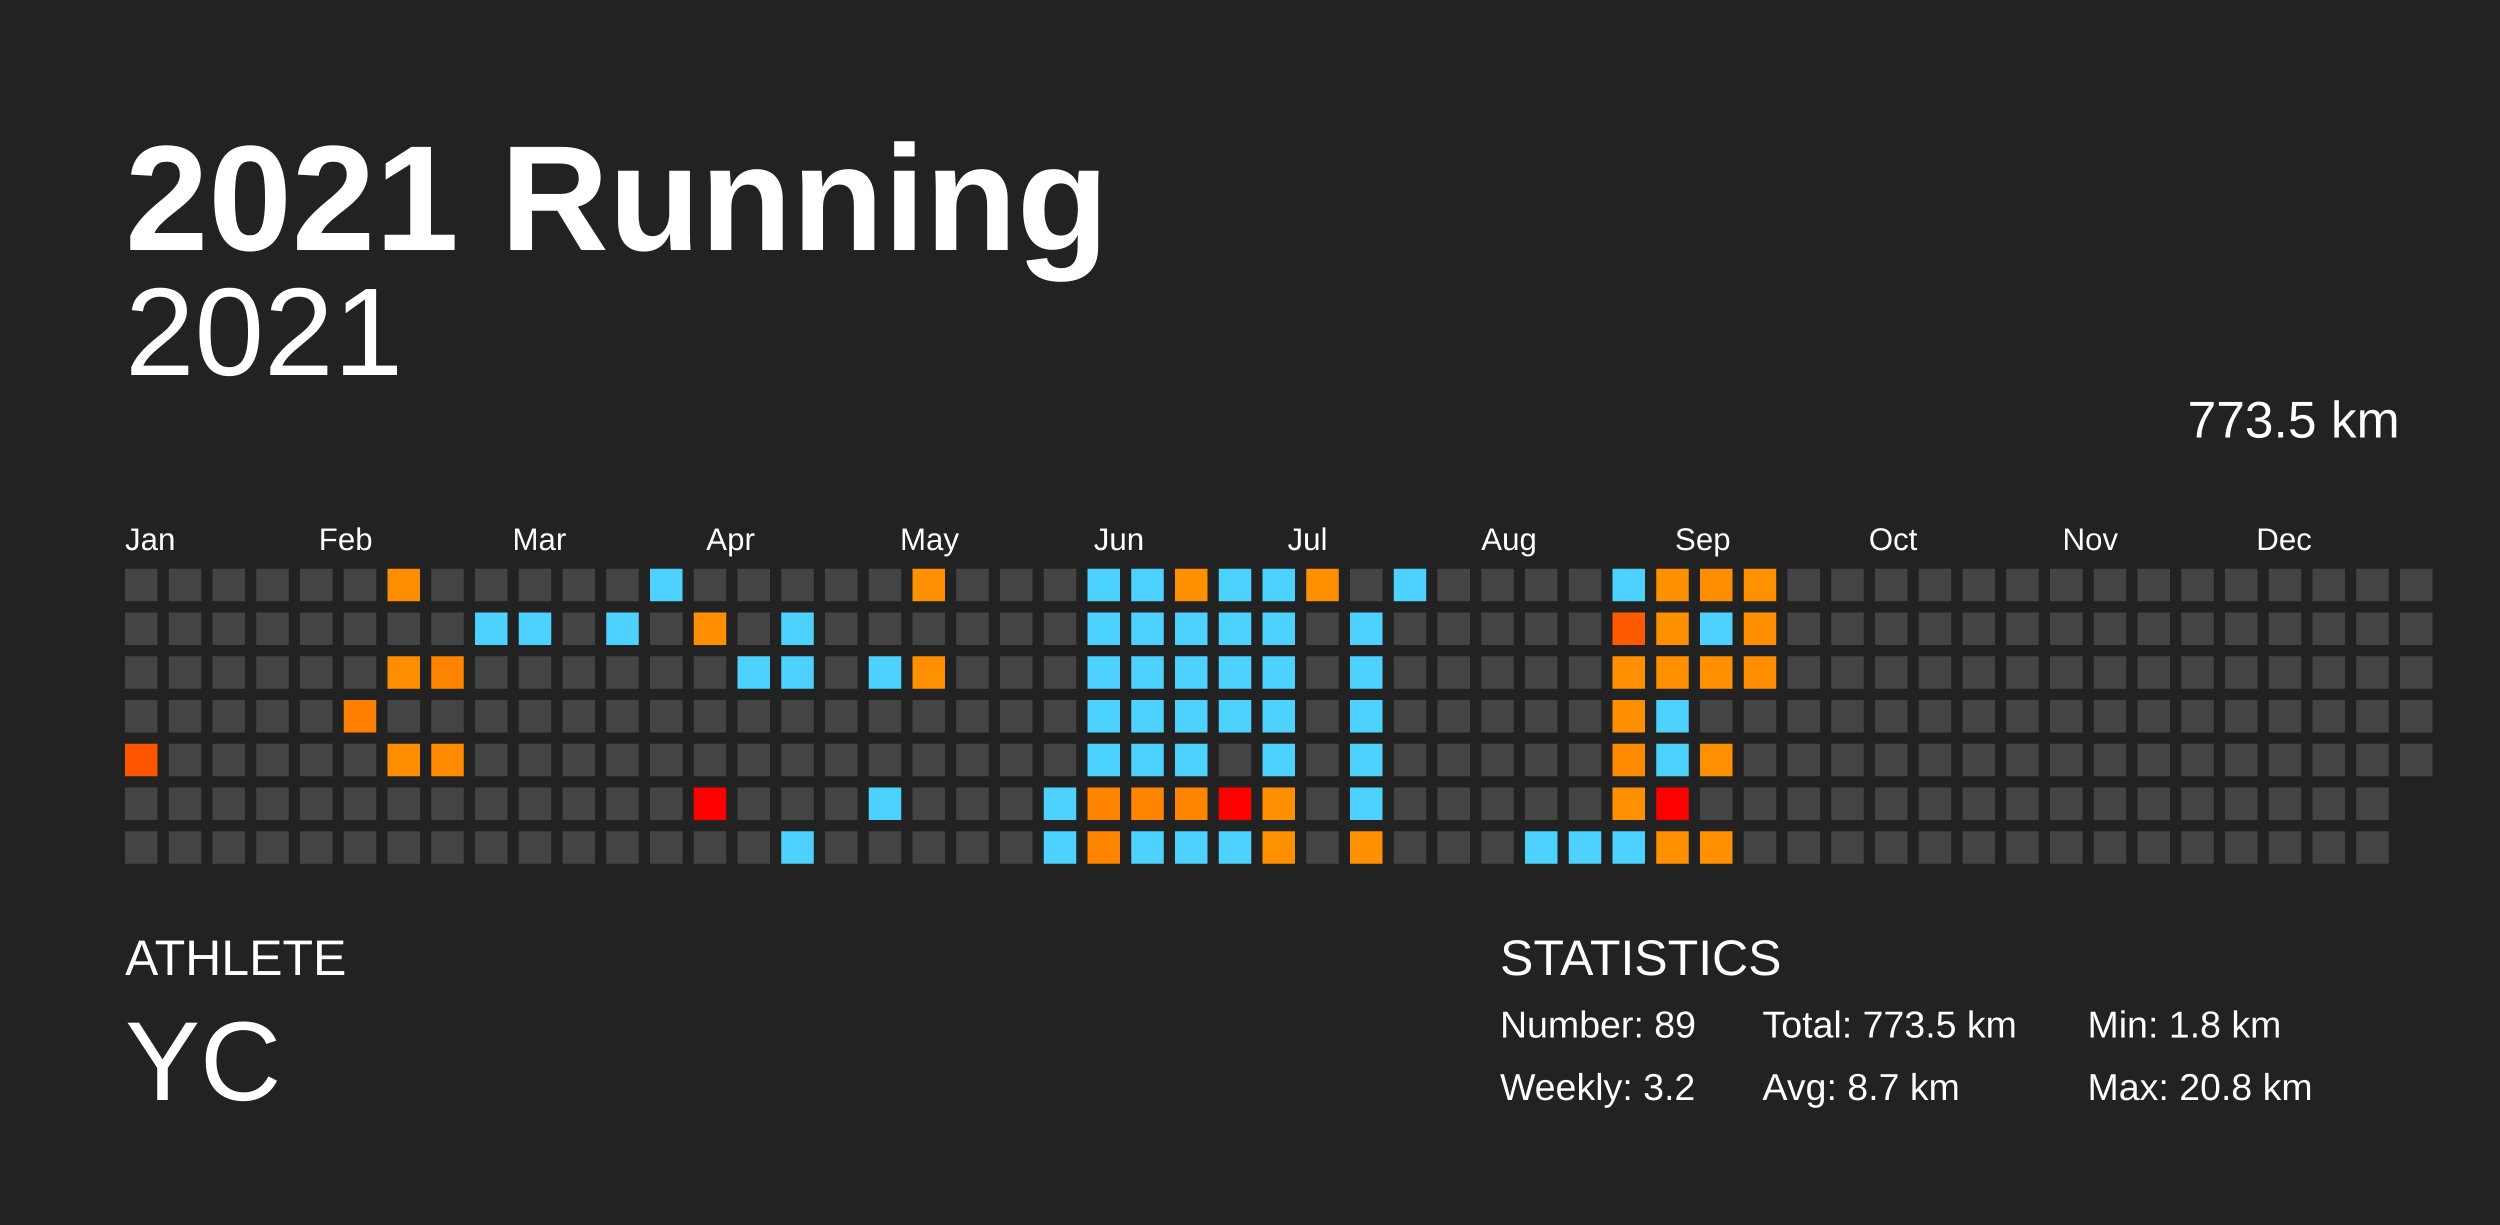
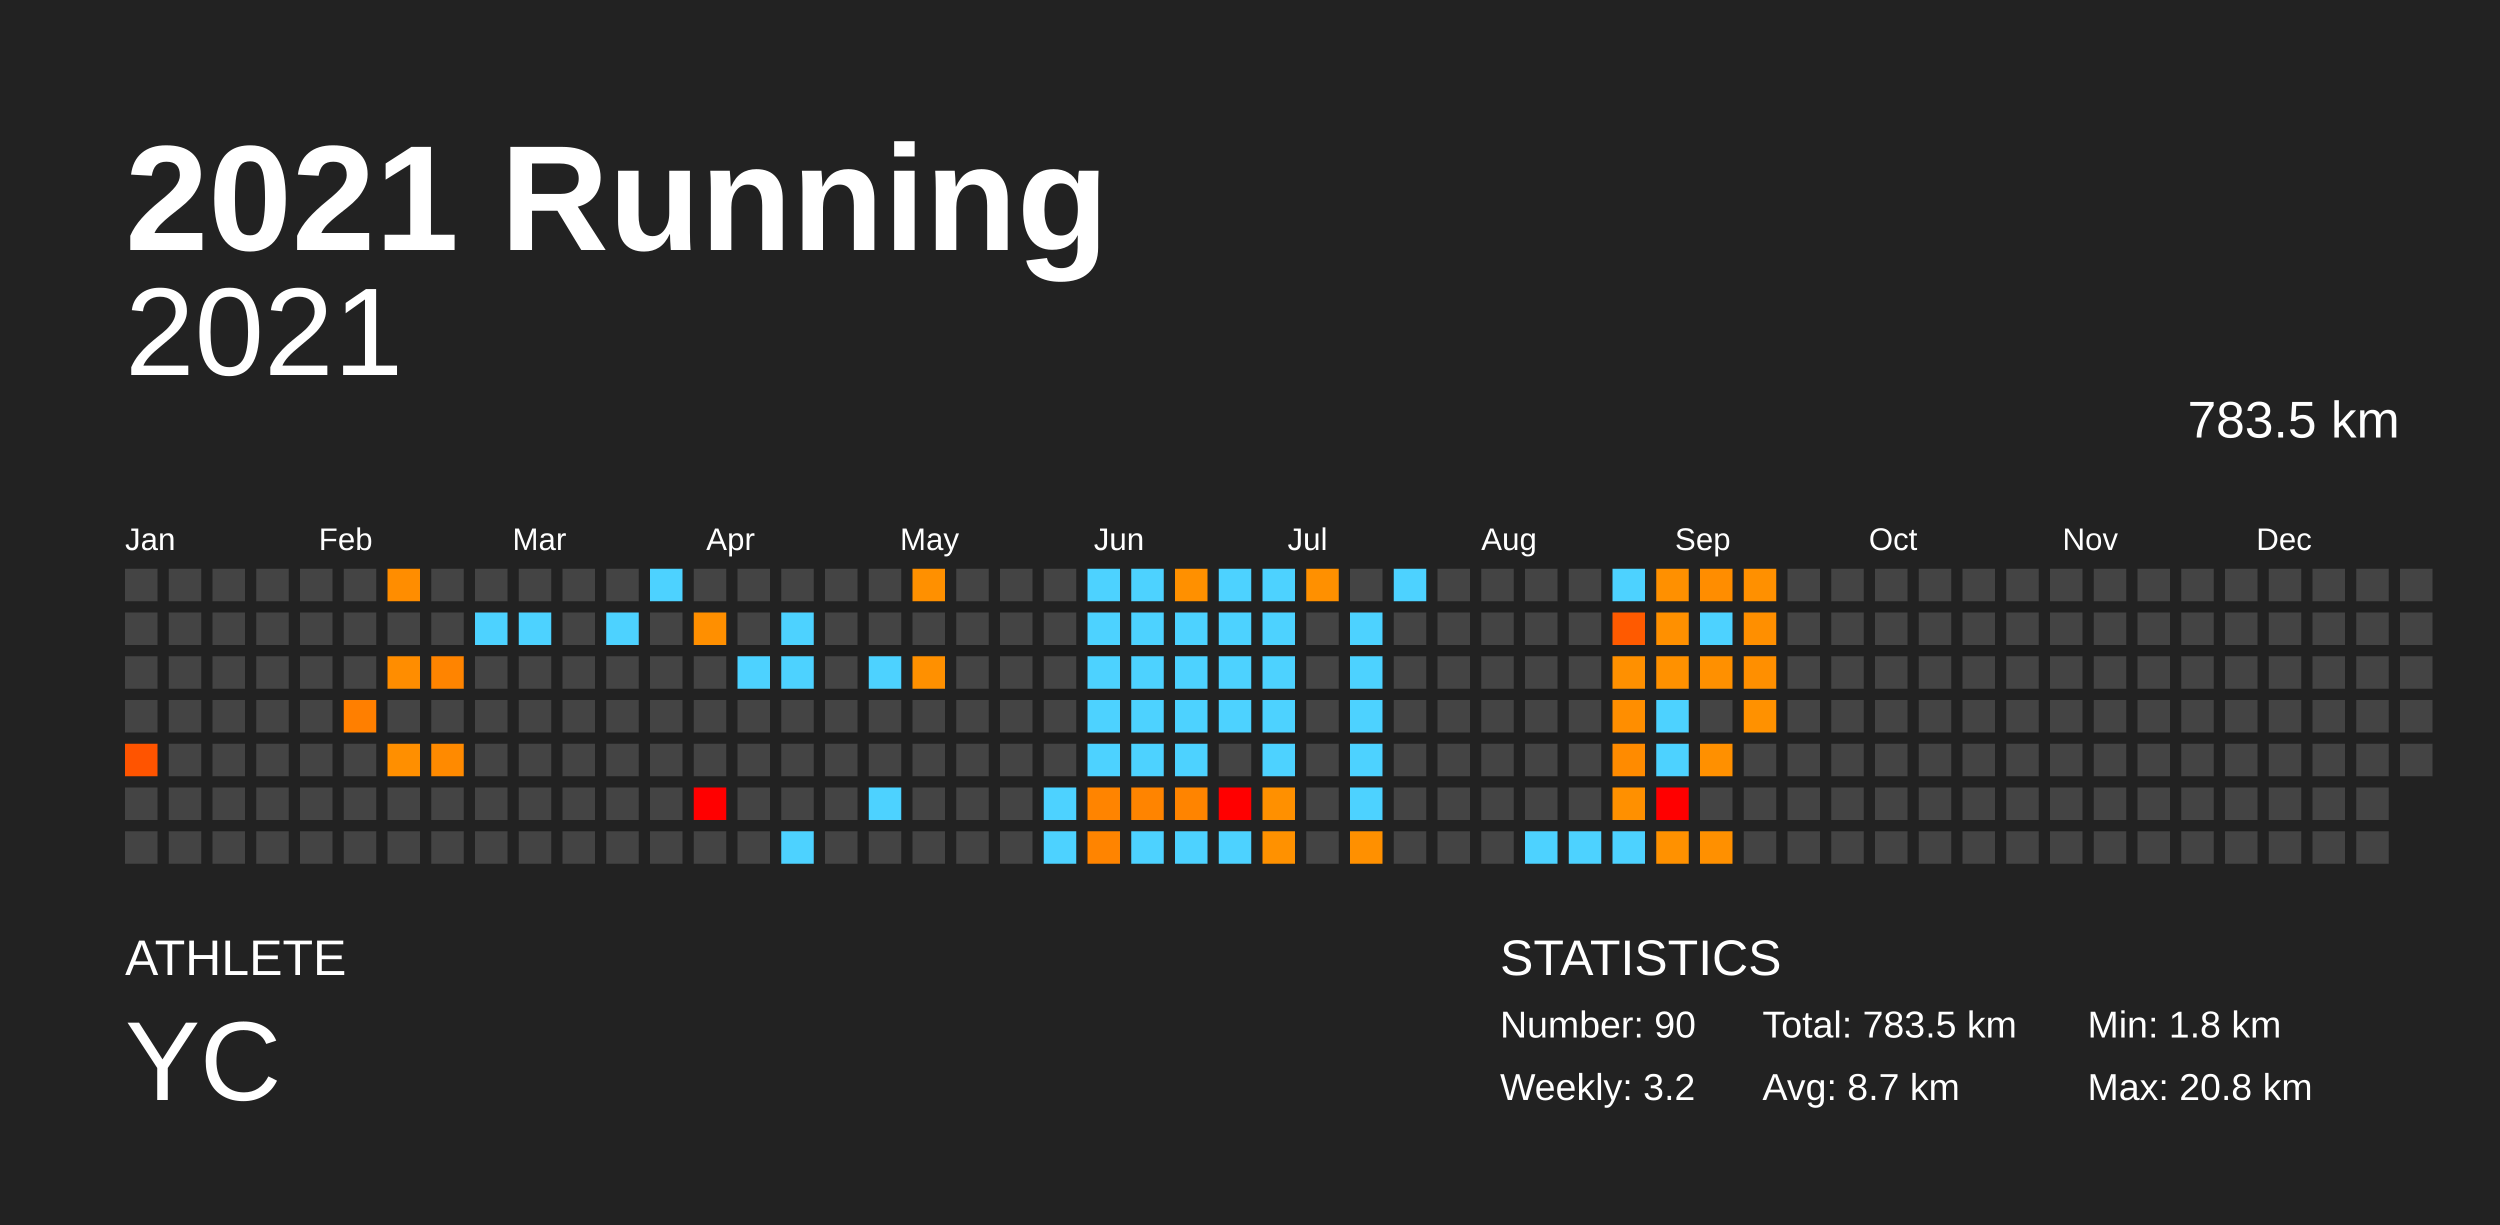
<svg xmlns="http://www.w3.org/2000/svg" baseProfile="full" height="98mm" version="1.1" viewBox="0,0,200,98" width="200mm">
  <defs />
  <rect fill="#222222" height="98" width="200" x="0" y="0" />
  <text fill="#FFFFFF" style="font-size:12px; font-family:Arial; font-weight:bold;" x="10" y="20">2021 Running</text>
  <text fill="#FFFFFF" style="font-size:4px; font-family:Arial" x="10" y="78">ATHLETE</text>
  <text fill="#FFFFFF" style="font-size:9px; font-family:Arial" x="10" y="88">YC</text>
  <text fill="#FFFFFF" style="font-size:4px; font-family:Arial" x="120" y="78">STATISTICS</text>
-   <text fill="#FFFFFF" style="font-size:3px; font-family:Arial" x="120" y="83">Number: 89</text>
+   <text fill="#FFFFFF" style="font-size:3px; font-family:Arial" x="120" y="83">Number: 90</text>
  <text fill="#FFFFFF" style="font-size:3px; font-family:Arial" x="120" y="88">Weekly: 3.2</text>
-   <text fill="#FFFFFF" style="font-size:3px; font-family:Arial" x="141" y="83">Total: 773.5 km</text>
+   <text fill="#FFFFFF" style="font-size:3px; font-family:Arial" x="141" y="83">Total: 783.5 km</text>
  <text fill="#FFFFFF" style="font-size:3px; font-family:Arial" x="141" y="88">Avg: 8.7 km</text>
  <text fill="#FFFFFF" style="font-size:3px; font-family:Arial" x="167" y="83">Min: 1.8 km</text>
  <text fill="#FFFFFF" style="font-size:3px; font-family:Arial" x="167" y="88">Max: 20.8 km</text>
  <text alignment-baseline="hanging" fill="#FFFFFF" style="font-size:10.0px; font-family:Arial;" x="10" y="30">2021</text>
-   <text alignment-baseline="hanging" fill="#FFFFFF" style="font-size:4.125px; font-family:Arial;" x="175" y="35">773.5 km</text>
+   <text alignment-baseline="hanging" fill="#FFFFFF" style="font-size:4.125px; font-family:Arial;" x="175" y="35">783.5 km</text>
  <text fill="#FFFFFF" style="font-size:2.5px; font-family:Arial" x="10.0" y="44">Jan</text>
  <text fill="#FFFFFF" style="font-size:2.5px; font-family:Arial" x="25.5" y="44">Feb</text>
  <text fill="#FFFFFF" style="font-size:2.5px; font-family:Arial" x="41.0" y="44">Mar</text>
  <text fill="#FFFFFF" style="font-size:2.5px; font-family:Arial" x="56.5" y="44">Apr</text>
  <text fill="#FFFFFF" style="font-size:2.5px; font-family:Arial" x="72.0" y="44">May</text>
  <text fill="#FFFFFF" style="font-size:2.5px; font-family:Arial" x="87.5" y="44">Jun</text>
  <text fill="#FFFFFF" style="font-size:2.5px; font-family:Arial" x="103.0" y="44">Jul</text>
  <text fill="#FFFFFF" style="font-size:2.5px; font-family:Arial" x="118.5" y="44">Aug</text>
  <text fill="#FFFFFF" style="font-size:2.5px; font-family:Arial" x="134.0" y="44">Sep</text>
  <text fill="#FFFFFF" style="font-size:2.5px; font-family:Arial" x="149.5" y="44">Oct</text>
  <text fill="#FFFFFF" style="font-size:2.5px; font-family:Arial" x="165.0" y="44">Nov</text>
  <text fill="#FFFFFF" style="font-size:2.5px; font-family:Arial" x="180.5" y="44">Dec</text>
  <rect fill="#444444" height="2.6" width="2.6" x="10.0" y="45.5" />
  <rect fill="#444444" height="2.6" width="2.6" x="10.0" y="49.0" />
  <rect fill="#444444" height="2.6" width="2.6" x="10.0" y="52.5" />
  <rect fill="#444444" height="2.6" width="2.6" x="10.0" y="56.0" />
  <rect fill="#ff5400" height="2.6" width="2.6" x="10.0" y="59.5" />
  <rect fill="#444444" height="2.6" width="2.6" x="10.0" y="63.0" />
  <rect fill="#444444" height="2.6" width="2.6" x="10.0" y="66.5" />
  <rect fill="#444444" height="2.6" width="2.6" x="13.5" y="45.5" />
  <rect fill="#444444" height="2.6" width="2.6" x="13.5" y="49.0" />
  <rect fill="#444444" height="2.6" width="2.6" x="13.5" y="52.5" />
  <rect fill="#444444" height="2.6" width="2.6" x="13.5" y="56.0" />
  <rect fill="#444444" height="2.6" width="2.6" x="13.5" y="59.5" />
  <rect fill="#444444" height="2.6" width="2.6" x="13.5" y="63.0" />
  <rect fill="#444444" height="2.6" width="2.6" x="13.5" y="66.5" />
  <rect fill="#444444" height="2.6" width="2.6" x="17.0" y="45.5" />
  <rect fill="#444444" height="2.6" width="2.6" x="17.0" y="49.0" />
  <rect fill="#444444" height="2.6" width="2.6" x="17.0" y="52.5" />
  <rect fill="#444444" height="2.6" width="2.6" x="17.0" y="56.0" />
  <rect fill="#444444" height="2.6" width="2.6" x="17.0" y="59.5" />
  <rect fill="#444444" height="2.6" width="2.6" x="17.0" y="63.0" />
  <rect fill="#444444" height="2.6" width="2.6" x="17.0" y="66.5" />
  <rect fill="#444444" height="2.6" width="2.6" x="20.5" y="45.5" />
  <rect fill="#444444" height="2.6" width="2.6" x="20.5" y="49.0" />
  <rect fill="#444444" height="2.6" width="2.6" x="20.5" y="52.5" />
  <rect fill="#444444" height="2.6" width="2.6" x="20.5" y="56.0" />
  <rect fill="#444444" height="2.6" width="2.6" x="20.5" y="59.5" />
  <rect fill="#444444" height="2.6" width="2.6" x="20.5" y="63.0" />
  <rect fill="#444444" height="2.6" width="2.6" x="20.5" y="66.5" />
  <rect fill="#444444" height="2.6" width="2.6" x="24.0" y="45.5" />
  <rect fill="#444444" height="2.6" width="2.6" x="24.0" y="49.0" />
  <rect fill="#444444" height="2.6" width="2.6" x="24.0" y="52.5" />
  <rect fill="#444444" height="2.6" width="2.6" x="24.0" y="56.0" />
  <rect fill="#444444" height="2.6" width="2.6" x="24.0" y="59.5" />
  <rect fill="#444444" height="2.6" width="2.6" x="24.0" y="63.0" />
  <rect fill="#444444" height="2.6" width="2.6" x="24.0" y="66.5" />
  <rect fill="#444444" height="2.6" width="2.6" x="27.5" y="45.5" />
  <rect fill="#444444" height="2.6" width="2.6" x="27.5" y="49.0" />
  <rect fill="#444444" height="2.6" width="2.6" x="27.5" y="52.5" />
  <rect fill="#ff7f00" height="2.6" width="2.6" x="27.5" y="56.0" />
  <rect fill="#444444" height="2.6" width="2.6" x="27.5" y="59.5" />
  <rect fill="#444444" height="2.6" width="2.6" x="27.5" y="63.0" />
  <rect fill="#444444" height="2.6" width="2.6" x="27.5" y="66.5" />
  <rect fill="#ff8d00" height="2.6" width="2.6" x="31.0" y="45.5" />
  <rect fill="#444444" height="2.6" width="2.6" x="31.0" y="49.0" />
  <rect fill="#ff8d00" height="2.6" width="2.6" x="31.0" y="52.5" />
  <rect fill="#444444" height="2.6" width="2.6" x="31.0" y="56.0" />
  <rect fill="#ff8f00" height="2.6" width="2.6" x="31.0" y="59.5" />
  <rect fill="#444444" height="2.6" width="2.6" x="31.0" y="63.0" />
  <rect fill="#444444" height="2.6" width="2.6" x="31.0" y="66.5" />
  <rect fill="#444444" height="2.6" width="2.6" x="34.5" y="45.5" />
  <rect fill="#444444" height="2.6" width="2.6" x="34.5" y="49.0" />
  <rect fill="#ff8400" height="2.6" width="2.6" x="34.5" y="52.5" />
  <rect fill="#444444" height="2.6" width="2.6" x="34.5" y="56.0" />
  <rect fill="#ff8a00" height="2.6" width="2.6" x="34.5" y="59.5" />
  <rect fill="#444444" height="2.6" width="2.6" x="34.5" y="63.0" />
  <rect fill="#444444" height="2.6" width="2.6" x="34.5" y="66.5" />
  <rect fill="#444444" height="2.6" width="2.6" x="38.0" y="45.5" />
  <rect fill="#4dd2ff" height="2.6" width="2.6" x="38.0" y="49.0" />
  <rect fill="#444444" height="2.6" width="2.6" x="38.0" y="52.5" />
  <rect fill="#444444" height="2.6" width="2.6" x="38.0" y="56.0" />
  <rect fill="#444444" height="2.6" width="2.6" x="38.0" y="59.5" />
  <rect fill="#444444" height="2.6" width="2.6" x="38.0" y="63.0" />
  <rect fill="#444444" height="2.6" width="2.6" x="38.0" y="66.5" />
  <rect fill="#444444" height="2.6" width="2.6" x="41.5" y="45.5" />
  <rect fill="#4dd2ff" height="2.6" width="2.6" x="41.5" y="49.0" />
  <rect fill="#444444" height="2.6" width="2.6" x="41.5" y="52.5" />
  <rect fill="#444444" height="2.6" width="2.6" x="41.5" y="56.0" />
  <rect fill="#444444" height="2.6" width="2.6" x="41.5" y="59.5" />
  <rect fill="#444444" height="2.6" width="2.6" x="41.5" y="63.0" />
  <rect fill="#444444" height="2.6" width="2.6" x="41.5" y="66.5" />
  <rect fill="#444444" height="2.6" width="2.6" x="45.0" y="45.5" />
  <rect fill="#444444" height="2.6" width="2.6" x="45.0" y="49.0" />
  <rect fill="#444444" height="2.6" width="2.6" x="45.0" y="52.5" />
  <rect fill="#444444" height="2.6" width="2.6" x="45.0" y="56.0" />
  <rect fill="#444444" height="2.6" width="2.6" x="45.0" y="59.5" />
  <rect fill="#444444" height="2.6" width="2.6" x="45.0" y="63.0" />
  <rect fill="#444444" height="2.6" width="2.6" x="45.0" y="66.5" />
  <rect fill="#444444" height="2.6" width="2.6" x="48.5" y="45.5" />
  <rect fill="#4dd2ff" height="2.6" width="2.6" x="48.5" y="49.0" />
  <rect fill="#444444" height="2.6" width="2.6" x="48.5" y="52.5" />
  <rect fill="#444444" height="2.6" width="2.6" x="48.5" y="56.0" />
  <rect fill="#444444" height="2.6" width="2.6" x="48.5" y="59.5" />
  <rect fill="#444444" height="2.6" width="2.6" x="48.5" y="63.0" />
  <rect fill="#444444" height="2.6" width="2.6" x="48.5" y="66.5" />
  <rect fill="#4dd2ff" height="2.6" width="2.6" x="52.0" y="45.5" />
  <rect fill="#444444" height="2.6" width="2.6" x="52.0" y="49.0" />
  <rect fill="#444444" height="2.6" width="2.6" x="52.0" y="52.5" />
  <rect fill="#444444" height="2.6" width="2.6" x="52.0" y="56.0" />
  <rect fill="#444444" height="2.6" width="2.6" x="52.0" y="59.5" />
  <rect fill="#444444" height="2.6" width="2.6" x="52.0" y="63.0" />
  <rect fill="#444444" height="2.6" width="2.6" x="52.0" y="66.5" />
  <rect fill="#444444" height="2.6" width="2.6" x="55.5" y="45.5" />
  <rect fill="#ff8f00" height="2.6" width="2.6" x="55.5" y="49.0" />
  <rect fill="#444444" height="2.6" width="2.6" x="55.5" y="52.5" />
  <rect fill="#444444" height="2.6" width="2.6" x="55.5" y="56.0" />
  <rect fill="#444444" height="2.6" width="2.6" x="55.5" y="59.5" />
  <rect fill="red" height="2.6" width="2.6" x="55.5" y="63.0" />
  <rect fill="#444444" height="2.6" width="2.6" x="55.5" y="66.5" />
  <rect fill="#444444" height="2.6" width="2.6" x="59.0" y="45.5" />
  <rect fill="#444444" height="2.6" width="2.6" x="59.0" y="49.0" />
  <rect fill="#4dd2ff" height="2.6" width="2.6" x="59.0" y="52.5" />
  <rect fill="#444444" height="2.6" width="2.6" x="59.0" y="56.0" />
  <rect fill="#444444" height="2.6" width="2.6" x="59.0" y="59.5" />
  <rect fill="#444444" height="2.6" width="2.6" x="59.0" y="63.0" />
  <rect fill="#444444" height="2.6" width="2.6" x="59.0" y="66.5" />
  <rect fill="#444444" height="2.6" width="2.6" x="62.5" y="45.5" />
  <rect fill="#4dd2ff" height="2.6" width="2.6" x="62.5" y="49.0" />
  <rect fill="#4dd2ff" height="2.6" width="2.6" x="62.5" y="52.5" />
  <rect fill="#444444" height="2.6" width="2.6" x="62.5" y="56.0" />
  <rect fill="#444444" height="2.6" width="2.6" x="62.5" y="59.5" />
  <rect fill="#444444" height="2.6" width="2.6" x="62.5" y="63.0" />
  <rect fill="#4dd2ff" height="2.6" width="2.6" x="62.5" y="66.5" />
  <rect fill="#444444" height="2.6" width="2.6" x="66.0" y="45.5" />
  <rect fill="#444444" height="2.6" width="2.6" x="66.0" y="49.0" />
  <rect fill="#444444" height="2.6" width="2.6" x="66.0" y="52.5" />
  <rect fill="#444444" height="2.6" width="2.6" x="66.0" y="56.0" />
  <rect fill="#444444" height="2.6" width="2.6" x="66.0" y="59.5" />
  <rect fill="#444444" height="2.6" width="2.6" x="66.0" y="63.0" />
  <rect fill="#444444" height="2.6" width="2.6" x="66.0" y="66.5" />
  <rect fill="#444444" height="2.6" width="2.6" x="69.5" y="45.5" />
  <rect fill="#444444" height="2.6" width="2.6" x="69.5" y="49.0" />
  <rect fill="#4dd2ff" height="2.6" width="2.6" x="69.5" y="52.5" />
  <rect fill="#444444" height="2.6" width="2.6" x="69.5" y="56.0" />
  <rect fill="#444444" height="2.6" width="2.6" x="69.5" y="59.5" />
  <rect fill="#4dd2ff" height="2.6" width="2.6" x="69.5" y="63.0" />
  <rect fill="#444444" height="2.6" width="2.6" x="69.5" y="66.5" />
  <rect fill="#ff9000" height="2.6" width="2.6" x="73.0" y="45.5" />
  <rect fill="#444444" height="2.6" width="2.6" x="73.0" y="49.0" />
  <rect fill="#ff9000" height="2.6" width="2.6" x="73.0" y="52.5" />
  <rect fill="#444444" height="2.6" width="2.6" x="73.0" y="56.0" />
  <rect fill="#444444" height="2.6" width="2.6" x="73.0" y="59.5" />
  <rect fill="#444444" height="2.6" width="2.6" x="73.0" y="63.0" />
  <rect fill="#444444" height="2.6" width="2.6" x="73.0" y="66.5" />
  <rect fill="#444444" height="2.6" width="2.6" x="76.5" y="45.5" />
  <rect fill="#444444" height="2.6" width="2.6" x="76.5" y="49.0" />
  <rect fill="#444444" height="2.6" width="2.6" x="76.5" y="52.5" />
  <rect fill="#444444" height="2.6" width="2.6" x="76.5" y="56.0" />
  <rect fill="#444444" height="2.6" width="2.6" x="76.5" y="59.5" />
  <rect fill="#444444" height="2.6" width="2.6" x="76.5" y="63.0" />
  <rect fill="#444444" height="2.6" width="2.6" x="76.5" y="66.5" />
  <rect fill="#444444" height="2.6" width="2.6" x="80.0" y="45.5" />
  <rect fill="#444444" height="2.6" width="2.6" x="80.0" y="49.0" />
  <rect fill="#444444" height="2.6" width="2.6" x="80.0" y="52.5" />
  <rect fill="#444444" height="2.6" width="2.6" x="80.0" y="56.0" />
  <rect fill="#444444" height="2.6" width="2.6" x="80.0" y="59.5" />
  <rect fill="#444444" height="2.6" width="2.6" x="80.0" y="63.0" />
  <rect fill="#444444" height="2.6" width="2.6" x="80.0" y="66.5" />
  <rect fill="#444444" height="2.6" width="2.6" x="83.5" y="45.5" />
  <rect fill="#444444" height="2.6" width="2.6" x="83.5" y="49.0" />
  <rect fill="#444444" height="2.6" width="2.6" x="83.5" y="52.5" />
  <rect fill="#444444" height="2.6" width="2.6" x="83.5" y="56.0" />
  <rect fill="#444444" height="2.6" width="2.6" x="83.5" y="59.5" />
  <rect fill="#4dd2ff" height="2.6" width="2.6" x="83.5" y="63.0" />
  <rect fill="#4dd2ff" height="2.6" width="2.6" x="83.5" y="66.5" />
  <rect fill="#4dd2ff" height="2.6" width="2.6" x="87.0" y="45.5" />
  <rect fill="#4dd2ff" height="2.6" width="2.6" x="87.0" y="49.0" />
  <rect fill="#4dd2ff" height="2.6" width="2.6" x="87.0" y="52.5" />
  <rect fill="#4dd2ff" height="2.6" width="2.6" x="87.0" y="56.0" />
  <rect fill="#4dd2ff" height="2.6" width="2.6" x="87.0" y="59.5" />
  <rect fill="#ff8400" height="2.6" width="2.6" x="87.0" y="63.0" />
  <rect fill="#ff8400" height="2.6" width="2.6" x="87.0" y="66.5" />
  <rect fill="#4dd2ff" height="2.6" width="2.6" x="90.5" y="45.5" />
  <rect fill="#4dd2ff" height="2.6" width="2.6" x="90.5" y="49.0" />
  <rect fill="#4dd2ff" height="2.6" width="2.6" x="90.5" y="52.5" />
  <rect fill="#4dd2ff" height="2.6" width="2.6" x="90.5" y="56.0" />
  <rect fill="#4dd2ff" height="2.6" width="2.6" x="90.5" y="59.5" />
  <rect fill="#ff8400" height="2.6" width="2.6" x="90.5" y="63.0" />
  <rect fill="#4dd2ff" height="2.6" width="2.6" x="90.5" y="66.5" />
  <rect fill="#ff9000" height="2.6" width="2.6" x="94.0" y="45.5" />
  <rect fill="#4dd2ff" height="2.6" width="2.6" x="94.0" y="49.0" />
  <rect fill="#4dd2ff" height="2.6" width="2.6" x="94.0" y="52.5" />
  <rect fill="#4dd2ff" height="2.6" width="2.6" x="94.0" y="56.0" />
  <rect fill="#4dd2ff" height="2.6" width="2.6" x="94.0" y="59.5" />
  <rect fill="#ff8400" height="2.6" width="2.6" x="94.0" y="63.0" />
  <rect fill="#4dd2ff" height="2.6" width="2.6" x="94.0" y="66.5" />
  <rect fill="#4dd2ff" height="2.6" width="2.6" x="97.5" y="45.5" />
  <rect fill="#4dd2ff" height="2.6" width="2.6" x="97.5" y="49.0" />
  <rect fill="#4dd2ff" height="2.6" width="2.6" x="97.5" y="52.5" />
  <rect fill="#4dd2ff" height="2.6" width="2.6" x="97.5" y="56.0" />
  <rect fill="#444444" height="2.6" width="2.6" x="97.5" y="59.5" />
  <rect fill="red" height="2.6" width="2.6" x="97.5" y="63.0" />
  <rect fill="#4dd2ff" height="2.6" width="2.6" x="97.5" y="66.5" />
  <rect fill="#4dd2ff" height="2.6" width="2.6" x="101.0" y="45.5" />
  <rect fill="#4dd2ff" height="2.6" width="2.6" x="101.0" y="49.0" />
  <rect fill="#4dd2ff" height="2.6" width="2.6" x="101.0" y="52.5" />
  <rect fill="#4dd2ff" height="2.6" width="2.6" x="101.0" y="56.0" />
  <rect fill="#4dd2ff" height="2.6" width="2.6" x="101.0" y="59.5" />
  <rect fill="#ff9000" height="2.6" width="2.6" x="101.0" y="63.0" />
  <rect fill="#ff9100" height="2.6" width="2.6" x="101.0" y="66.5" />
  <rect fill="#ff9000" height="2.6" width="2.6" x="104.5" y="45.5" />
  <rect fill="#444444" height="2.6" width="2.6" x="104.5" y="49.0" />
  <rect fill="#444444" height="2.6" width="2.6" x="104.5" y="52.5" />
  <rect fill="#444444" height="2.6" width="2.6" x="104.5" y="56.0" />
  <rect fill="#444444" height="2.6" width="2.6" x="104.5" y="59.5" />
  <rect fill="#444444" height="2.6" width="2.6" x="104.5" y="63.0" />
  <rect fill="#444444" height="2.6" width="2.6" x="104.5" y="66.5" />
  <rect fill="#444444" height="2.6" width="2.6" x="108.0" y="45.5" />
  <rect fill="#4dd2ff" height="2.6" width="2.6" x="108.0" y="49.0" />
  <rect fill="#4dd2ff" height="2.6" width="2.6" x="108.0" y="52.5" />
  <rect fill="#4dd2ff" height="2.6" width="2.6" x="108.0" y="56.0" />
  <rect fill="#4dd2ff" height="2.6" width="2.6" x="108.0" y="59.5" />
  <rect fill="#4dd2ff" height="2.6" width="2.6" x="108.0" y="63.0" />
  <rect fill="#ff9000" height="2.6" width="2.6" x="108.0" y="66.5" />
  <rect fill="#4dd2ff" height="2.6" width="2.6" x="111.5" y="45.5" />
  <rect fill="#444444" height="2.6" width="2.6" x="111.5" y="49.0" />
  <rect fill="#444444" height="2.6" width="2.6" x="111.5" y="52.5" />
  <rect fill="#444444" height="2.6" width="2.6" x="111.5" y="56.0" />
  <rect fill="#444444" height="2.6" width="2.6" x="111.5" y="59.5" />
  <rect fill="#444444" height="2.6" width="2.6" x="111.5" y="63.0" />
  <rect fill="#444444" height="2.6" width="2.6" x="111.5" y="66.5" />
  <rect fill="#444444" height="2.6" width="2.6" x="115.0" y="45.5" />
  <rect fill="#444444" height="2.6" width="2.6" x="115.0" y="49.0" />
  <rect fill="#444444" height="2.6" width="2.6" x="115.0" y="52.5" />
  <rect fill="#444444" height="2.6" width="2.6" x="115.0" y="56.0" />
  <rect fill="#444444" height="2.6" width="2.6" x="115.0" y="59.5" />
  <rect fill="#444444" height="2.6" width="2.6" x="115.0" y="63.0" />
  <rect fill="#444444" height="2.6" width="2.6" x="115.0" y="66.5" />
  <rect fill="#444444" height="2.6" width="2.6" x="118.5" y="45.5" />
  <rect fill="#444444" height="2.6" width="2.6" x="118.5" y="49.0" />
  <rect fill="#444444" height="2.6" width="2.6" x="118.5" y="52.5" />
  <rect fill="#444444" height="2.6" width="2.6" x="118.5" y="56.0" />
  <rect fill="#444444" height="2.6" width="2.6" x="118.5" y="59.5" />
  <rect fill="#444444" height="2.6" width="2.6" x="118.5" y="63.0" />
  <rect fill="#444444" height="2.6" width="2.6" x="118.5" y="66.5" />
  <rect fill="#444444" height="2.6" width="2.6" x="122.0" y="45.5" />
  <rect fill="#444444" height="2.6" width="2.6" x="122.0" y="49.0" />
  <rect fill="#444444" height="2.6" width="2.6" x="122.0" y="52.5" />
  <rect fill="#444444" height="2.6" width="2.6" x="122.0" y="56.0" />
  <rect fill="#444444" height="2.6" width="2.6" x="122.0" y="59.5" />
  <rect fill="#444444" height="2.6" width="2.6" x="122.0" y="63.0" />
  <rect fill="#4dd2ff" height="2.6" width="2.6" x="122.0" y="66.5" />
  <rect fill="#444444" height="2.6" width="2.6" x="125.5" y="45.5" />
  <rect fill="#444444" height="2.6" width="2.6" x="125.5" y="49.0" />
  <rect fill="#444444" height="2.6" width="2.6" x="125.5" y="52.5" />
  <rect fill="#444444" height="2.6" width="2.6" x="125.5" y="56.0" />
  <rect fill="#444444" height="2.6" width="2.6" x="125.5" y="59.5" />
  <rect fill="#444444" height="2.6" width="2.6" x="125.5" y="63.0" />
  <rect fill="#4dd2ff" height="2.6" width="2.6" x="125.5" y="66.5" />
  <rect fill="#4dd2ff" height="2.6" width="2.6" x="129.0" y="45.5" />
  <rect fill="#ff5a00" height="2.6" width="2.6" x="129.0" y="49.0" />
  <rect fill="#ff9000" height="2.6" width="2.6" x="129.0" y="52.5" />
  <rect fill="#ff8e00" height="2.6" width="2.6" x="129.0" y="56.0" />
  <rect fill="#ff8b00" height="2.6" width="2.6" x="129.0" y="59.5" />
  <rect fill="#ff9000" height="2.6" width="2.6" x="129.0" y="63.0" />
  <rect fill="#4dd2ff" height="2.6" width="2.6" x="129.0" y="66.5" />
  <rect fill="#ff9000" height="2.6" width="2.6" x="132.5" y="45.5" />
  <rect fill="#ff9000" height="2.6" width="2.6" x="132.5" y="49.0" />
  <rect fill="#ff9100" height="2.6" width="2.6" x="132.5" y="52.5" />
  <rect fill="#4dd2ff" height="2.6" width="2.6" x="132.5" y="56.0" />
  <rect fill="#4dd2ff" height="2.6" width="2.6" x="132.5" y="59.5" />
  <rect fill="red" height="2.6" width="2.6" x="132.5" y="63.0" />
  <rect fill="#ff9100" height="2.6" width="2.6" x="132.5" y="66.5" />
  <rect fill="#ff8d00" height="2.6" width="2.6" x="136.0" y="45.5" />
  <rect fill="#4dd2ff" height="2.6" width="2.6" x="136.0" y="49.0" />
  <rect fill="#ff9000" height="2.6" width="2.6" x="136.0" y="52.5" />
  <rect fill="#444444" height="2.6" width="2.6" x="136.0" y="56.0" />
  <rect fill="#ff9000" height="2.6" width="2.6" x="136.0" y="59.5" />
  <rect fill="#444444" height="2.6" width="2.6" x="136.0" y="63.0" />
  <rect fill="#ff9000" height="2.6" width="2.6" x="136.0" y="66.5" />
  <rect fill="#ff9000" height="2.6" width="2.6" x="139.5" y="45.5" />
  <rect fill="#ff8f00" height="2.6" width="2.6" x="139.5" y="49.0" />
  <rect fill="#ff8f00" height="2.6" width="2.6" x="139.5" y="52.5" />
-   <rect fill="#444444" height="2.6" width="2.6" x="139.5" y="56.0" />
+   <rect fill="#ff9100" height="2.6" width="2.6" x="139.5" y="56.0" />
  <rect fill="#444444" height="2.6" width="2.6" x="139.5" y="59.5" />
  <rect fill="#444444" height="2.6" width="2.6" x="139.5" y="63.0" />
  <rect fill="#444444" height="2.6" width="2.6" x="139.5" y="66.5" />
  <rect fill="#444444" height="2.6" width="2.6" x="143.0" y="45.5" />
  <rect fill="#444444" height="2.6" width="2.6" x="143.0" y="49.0" />
  <rect fill="#444444" height="2.6" width="2.6" x="143.0" y="52.5" />
  <rect fill="#444444" height="2.6" width="2.6" x="143.0" y="56.0" />
  <rect fill="#444444" height="2.6" width="2.6" x="143.0" y="59.5" />
  <rect fill="#444444" height="2.6" width="2.6" x="143.0" y="63.0" />
  <rect fill="#444444" height="2.6" width="2.6" x="143.0" y="66.5" />
  <rect fill="#444444" height="2.6" width="2.6" x="146.5" y="45.5" />
  <rect fill="#444444" height="2.6" width="2.6" x="146.5" y="49.0" />
  <rect fill="#444444" height="2.6" width="2.6" x="146.5" y="52.5" />
  <rect fill="#444444" height="2.6" width="2.6" x="146.5" y="56.0" />
  <rect fill="#444444" height="2.6" width="2.6" x="146.5" y="59.5" />
  <rect fill="#444444" height="2.6" width="2.6" x="146.5" y="63.0" />
  <rect fill="#444444" height="2.6" width="2.6" x="146.5" y="66.5" />
  <rect fill="#444444" height="2.6" width="2.6" x="150.0" y="45.5" />
  <rect fill="#444444" height="2.6" width="2.6" x="150.0" y="49.0" />
  <rect fill="#444444" height="2.6" width="2.6" x="150.0" y="52.5" />
  <rect fill="#444444" height="2.6" width="2.6" x="150.0" y="56.0" />
  <rect fill="#444444" height="2.6" width="2.6" x="150.0" y="59.5" />
  <rect fill="#444444" height="2.6" width="2.6" x="150.0" y="63.0" />
  <rect fill="#444444" height="2.6" width="2.6" x="150.0" y="66.5" />
  <rect fill="#444444" height="2.6" width="2.6" x="153.5" y="45.5" />
  <rect fill="#444444" height="2.6" width="2.6" x="153.5" y="49.0" />
  <rect fill="#444444" height="2.6" width="2.6" x="153.5" y="52.5" />
  <rect fill="#444444" height="2.6" width="2.6" x="153.5" y="56.0" />
  <rect fill="#444444" height="2.6" width="2.6" x="153.5" y="59.5" />
  <rect fill="#444444" height="2.6" width="2.6" x="153.5" y="63.0" />
  <rect fill="#444444" height="2.6" width="2.6" x="153.5" y="66.5" />
  <rect fill="#444444" height="2.6" width="2.6" x="157.0" y="45.5" />
  <rect fill="#444444" height="2.6" width="2.6" x="157.0" y="49.0" />
  <rect fill="#444444" height="2.6" width="2.6" x="157.0" y="52.5" />
  <rect fill="#444444" height="2.6" width="2.6" x="157.0" y="56.0" />
  <rect fill="#444444" height="2.6" width="2.6" x="157.0" y="59.5" />
  <rect fill="#444444" height="2.6" width="2.6" x="157.0" y="63.0" />
  <rect fill="#444444" height="2.6" width="2.6" x="157.0" y="66.5" />
  <rect fill="#444444" height="2.6" width="2.6" x="160.5" y="45.5" />
  <rect fill="#444444" height="2.6" width="2.6" x="160.5" y="49.0" />
  <rect fill="#444444" height="2.6" width="2.6" x="160.5" y="52.5" />
  <rect fill="#444444" height="2.6" width="2.6" x="160.5" y="56.0" />
  <rect fill="#444444" height="2.6" width="2.6" x="160.5" y="59.5" />
  <rect fill="#444444" height="2.6" width="2.6" x="160.5" y="63.0" />
  <rect fill="#444444" height="2.6" width="2.6" x="160.5" y="66.5" />
  <rect fill="#444444" height="2.6" width="2.6" x="164.0" y="45.5" />
  <rect fill="#444444" height="2.6" width="2.6" x="164.0" y="49.0" />
  <rect fill="#444444" height="2.6" width="2.6" x="164.0" y="52.5" />
  <rect fill="#444444" height="2.6" width="2.6" x="164.0" y="56.0" />
  <rect fill="#444444" height="2.6" width="2.6" x="164.0" y="59.5" />
  <rect fill="#444444" height="2.6" width="2.6" x="164.0" y="63.0" />
  <rect fill="#444444" height="2.6" width="2.6" x="164.0" y="66.5" />
  <rect fill="#444444" height="2.6" width="2.6" x="167.5" y="45.5" />
  <rect fill="#444444" height="2.6" width="2.6" x="167.5" y="49.0" />
  <rect fill="#444444" height="2.6" width="2.6" x="167.5" y="52.5" />
  <rect fill="#444444" height="2.6" width="2.6" x="167.5" y="56.0" />
  <rect fill="#444444" height="2.6" width="2.6" x="167.5" y="59.5" />
  <rect fill="#444444" height="2.6" width="2.6" x="167.5" y="63.0" />
  <rect fill="#444444" height="2.6" width="2.6" x="167.5" y="66.5" />
  <rect fill="#444444" height="2.6" width="2.6" x="171.0" y="45.5" />
  <rect fill="#444444" height="2.6" width="2.6" x="171.0" y="49.0" />
  <rect fill="#444444" height="2.6" width="2.6" x="171.0" y="52.5" />
  <rect fill="#444444" height="2.6" width="2.6" x="171.0" y="56.0" />
  <rect fill="#444444" height="2.6" width="2.6" x="171.0" y="59.5" />
  <rect fill="#444444" height="2.6" width="2.6" x="171.0" y="63.0" />
  <rect fill="#444444" height="2.6" width="2.6" x="171.0" y="66.5" />
  <rect fill="#444444" height="2.6" width="2.6" x="174.5" y="45.5" />
  <rect fill="#444444" height="2.6" width="2.6" x="174.5" y="49.0" />
  <rect fill="#444444" height="2.6" width="2.6" x="174.5" y="52.5" />
  <rect fill="#444444" height="2.6" width="2.6" x="174.5" y="56.0" />
  <rect fill="#444444" height="2.6" width="2.6" x="174.5" y="59.5" />
  <rect fill="#444444" height="2.6" width="2.6" x="174.5" y="63.0" />
  <rect fill="#444444" height="2.6" width="2.6" x="174.5" y="66.5" />
  <rect fill="#444444" height="2.6" width="2.6" x="178.0" y="45.5" />
  <rect fill="#444444" height="2.6" width="2.6" x="178.0" y="49.0" />
  <rect fill="#444444" height="2.6" width="2.6" x="178.0" y="52.5" />
  <rect fill="#444444" height="2.6" width="2.6" x="178.0" y="56.0" />
  <rect fill="#444444" height="2.6" width="2.6" x="178.0" y="59.5" />
  <rect fill="#444444" height="2.6" width="2.6" x="178.0" y="63.0" />
  <rect fill="#444444" height="2.6" width="2.6" x="178.0" y="66.5" />
  <rect fill="#444444" height="2.6" width="2.6" x="181.5" y="45.5" />
  <rect fill="#444444" height="2.6" width="2.6" x="181.5" y="49.0" />
  <rect fill="#444444" height="2.6" width="2.6" x="181.5" y="52.5" />
  <rect fill="#444444" height="2.6" width="2.6" x="181.5" y="56.0" />
  <rect fill="#444444" height="2.6" width="2.6" x="181.5" y="59.5" />
  <rect fill="#444444" height="2.6" width="2.6" x="181.5" y="63.0" />
  <rect fill="#444444" height="2.6" width="2.6" x="181.5" y="66.5" />
  <rect fill="#444444" height="2.6" width="2.6" x="185.0" y="45.5" />
  <rect fill="#444444" height="2.6" width="2.6" x="185.0" y="49.0" />
  <rect fill="#444444" height="2.6" width="2.6" x="185.0" y="52.5" />
  <rect fill="#444444" height="2.6" width="2.6" x="185.0" y="56.0" />
  <rect fill="#444444" height="2.6" width="2.6" x="185.0" y="59.5" />
  <rect fill="#444444" height="2.6" width="2.6" x="185.0" y="63.0" />
  <rect fill="#444444" height="2.6" width="2.6" x="185.0" y="66.5" />
  <rect fill="#444444" height="2.6" width="2.6" x="188.5" y="45.5" />
  <rect fill="#444444" height="2.6" width="2.6" x="188.5" y="49.0" />
  <rect fill="#444444" height="2.6" width="2.6" x="188.5" y="52.5" />
  <rect fill="#444444" height="2.6" width="2.6" x="188.5" y="56.0" />
  <rect fill="#444444" height="2.6" width="2.6" x="188.5" y="59.5" />
  <rect fill="#444444" height="2.6" width="2.6" x="188.5" y="63.0" />
  <rect fill="#444444" height="2.6" width="2.6" x="188.5" y="66.5" />
  <rect fill="#444444" height="2.6" width="2.6" x="192.0" y="45.5" />
  <rect fill="#444444" height="2.6" width="2.6" x="192.0" y="49.0" />
  <rect fill="#444444" height="2.6" width="2.6" x="192.0" y="52.5" />
  <rect fill="#444444" height="2.6" width="2.6" x="192.0" y="56.0" />
  <rect fill="#444444" height="2.6" width="2.6" x="192.0" y="59.5" />
</svg>
